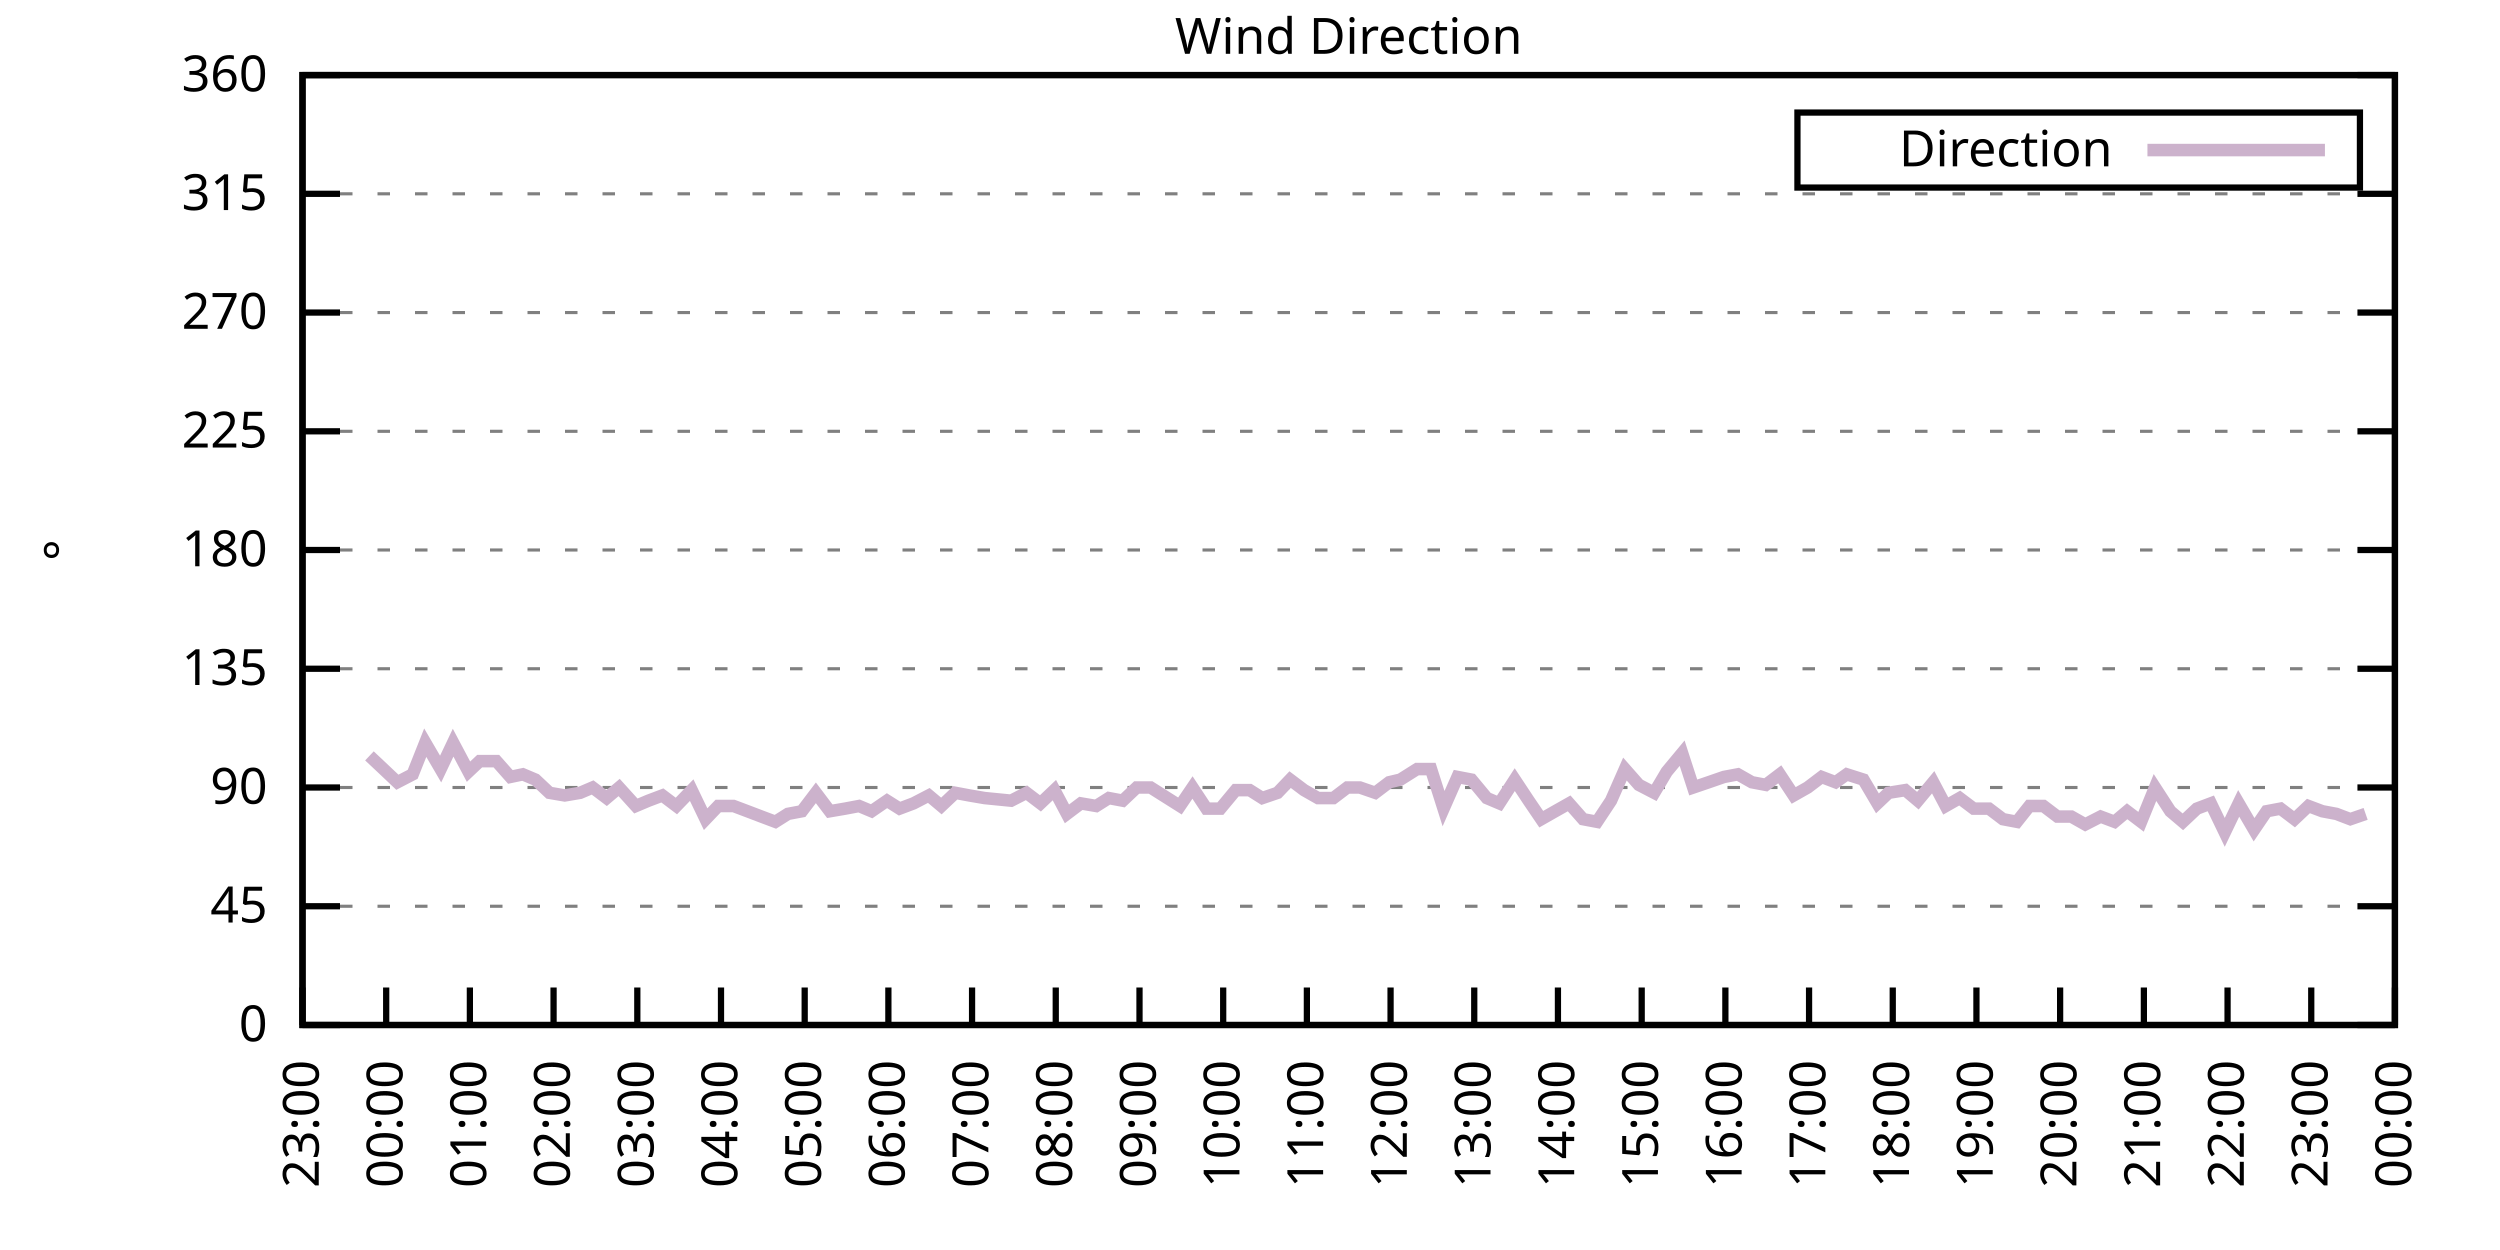
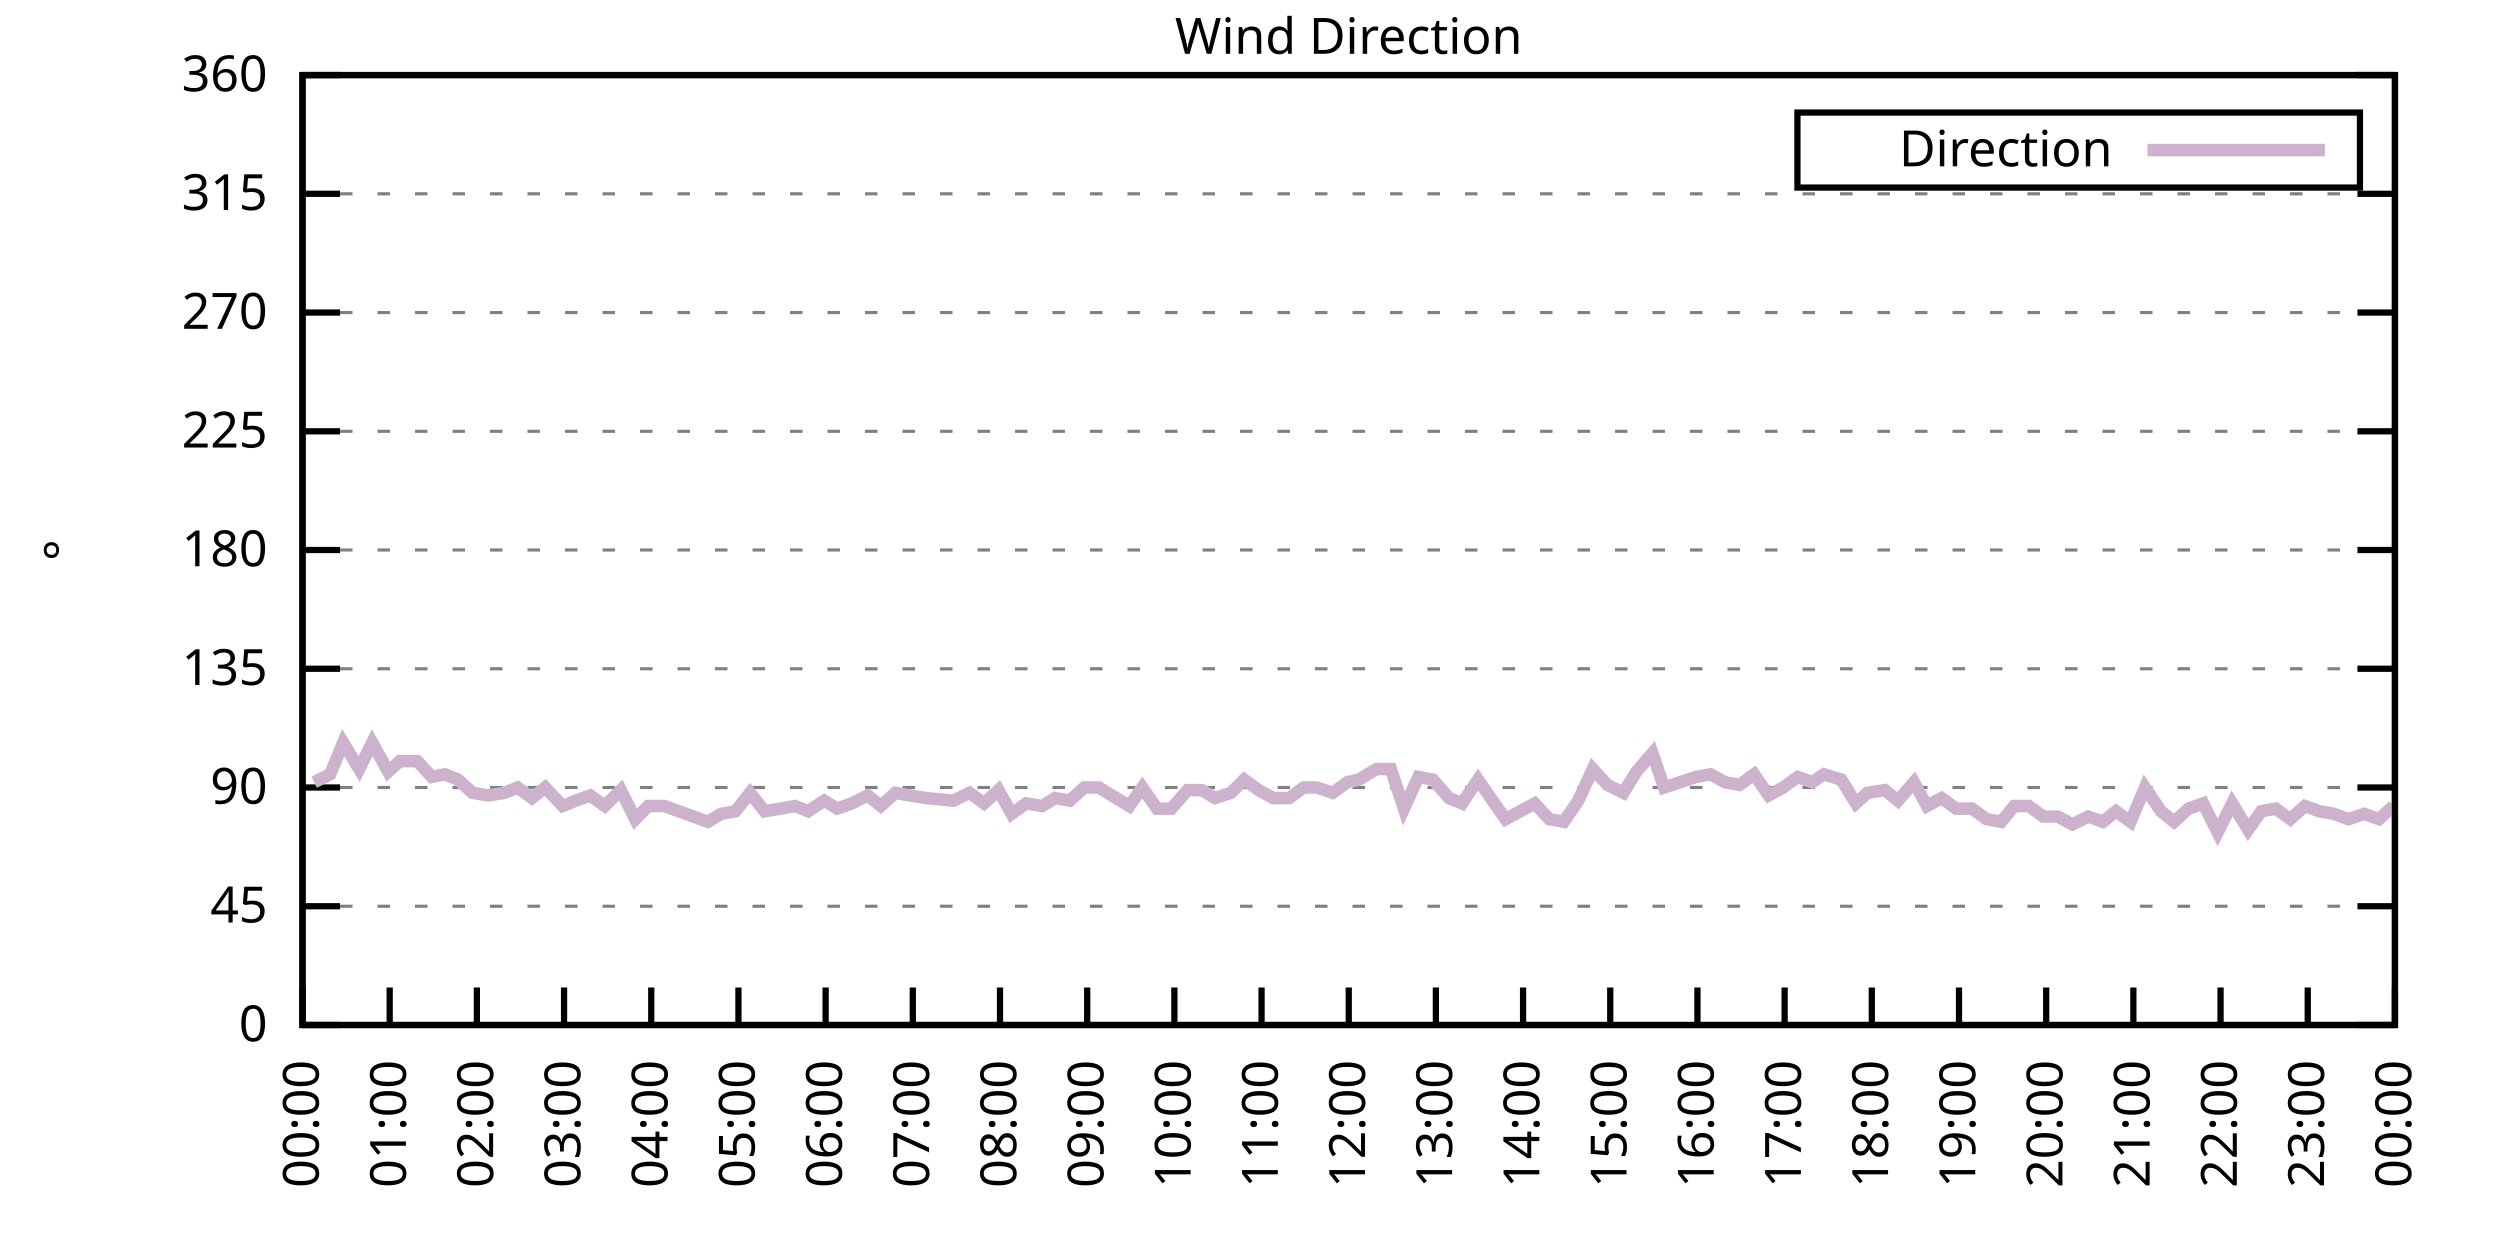
<svg xmlns="http://www.w3.org/2000/svg" xmlns:xlink="http://www.w3.org/1999/xlink" width="400" height="200" viewBox="0 0 400 200">
  <g id="gnuplot_canvas">
    <rect x="0" y="0" width="400" height="200" fill="none" />
    <defs>
      <circle id="gpDot" r="0.5" stroke-width="0.5" stroke="currentColor" />
      <path id="gpPt0" stroke-width="0.333" stroke="currentColor" d="M-1,0 h2 M0,-1 v2" />
      <path id="gpPt1" stroke-width="0.333" stroke="currentColor" d="M-1,-1 L1,1 M1,-1 L-1,1" />
      <path id="gpPt2" stroke-width="0.333" stroke="currentColor" d="M-1,0 L1,0 M0,-1 L0,1 M-1,-1 L1,1 M-1,1 L1,-1" />
      <rect id="gpPt3" stroke-width="0.333" stroke="currentColor" x="-1" y="-1" width="2" height="2" />
      <rect id="gpPt4" stroke-width="0.333" stroke="currentColor" fill="currentColor" x="-1" y="-1" width="2" height="2" />
      <circle id="gpPt5" stroke-width="0.333" stroke="currentColor" cx="0" cy="0" r="1" />
      <use xlink:href="#gpPt5" id="gpPt6" fill="currentColor" stroke="none" />
      <path id="gpPt7" stroke-width="0.333" stroke="currentColor" d="M0,-1.33 L-1.33,0.67 L1.33,0.67 z" />
      <use xlink:href="#gpPt7" id="gpPt8" fill="currentColor" stroke="none" />
      <use xlink:href="#gpPt7" id="gpPt9" stroke="currentColor" transform="rotate(180)" />
      <use xlink:href="#gpPt9" id="gpPt10" fill="currentColor" stroke="none" />
      <use xlink:href="#gpPt3" id="gpPt11" stroke="currentColor" transform="rotate(45)" />
      <use xlink:href="#gpPt11" id="gpPt12" fill="currentColor" stroke="none" />
      <path id="gpPt13" stroke-width="0.333" stroke="currentColor" d="M0,1.330 L1.265,0.411 L0.782,-1.067 L-0.782,-1.076 L-1.265,0.411 z" />
      <use xlink:href="#gpPt13" id="gpPt14" fill="currentColor" stroke="none" />
      <filter id="textbox" filterUnits="objectBoundingBox" x="0" y="0" height="1" width="1">
        <feFlood flood-color="white" flood-opacity="1" result="bgnd" />
        <feComposite in="SourceGraphic" in2="bgnd" operator="atop" />
      </filter>
      <filter id="greybox" filterUnits="objectBoundingBox" x="0" y="0" height="1" width="1">
        <feFlood flood-color="lightgrey" flood-opacity="1" result="grey" />
        <feComposite in="SourceGraphic" in2="grey" operator="atop" />
      </filter>
    </defs>
    <g fill="none" color="white" stroke="currentColor" stroke-width="1.00" stroke-linecap="butt" stroke-linejoin="miter">
</g>
    <g fill="none" color="black" stroke="currentColor" stroke-width="1.00" stroke-linecap="butt" stroke-linejoin="miter">
      <g stroke="none" shape-rendering="crispEdges">
        <polygon fill="rgb(255, 255, 255)" points="48.40,164.00 383.18,164.00 383.18,12.02 48.40,12.02 " />
      </g>
    </g>
    <g fill="none" color="black" stroke="currentColor" stroke-width="1.00" stroke-linecap="butt" stroke-linejoin="miter">
</g>
    <g fill="none" color="black" stroke="black" stroke-width="0.50" stroke-linecap="butt" stroke-linejoin="miter">
</g>
    <g fill="none" color="gray" stroke="currentColor" stroke-width="0.50" stroke-linecap="butt" stroke-linejoin="miter">
      <path stroke="gray" stroke-dasharray="2,4" class="gridline" d="M48.40,164.00 L383.19,164.00  " />
    </g>
    <g fill="none" color="gray" stroke="gray" stroke-width="1.00" stroke-linecap="butt" stroke-linejoin="miter">
</g>
    <g fill="none" color="black" stroke="currentColor" stroke-width="1.00" stroke-linecap="butt" stroke-linejoin="miter">
      <path stroke="black" d="M48.40,164.00 L54.40,164.00 M383.19,164.00 L377.19,164.00  " />
      <g transform="translate(42.80,166.60)" stroke="none" fill="black" font-family="Sans" font-size="8.00" text-anchor="end">
        <text>
          <tspan font-family="Sans"> 0</tspan>
        </text>
      </g>
    </g>
    <g fill="none" color="black" stroke="currentColor" stroke-width="1.00" stroke-linecap="butt" stroke-linejoin="miter">
</g>
    <g fill="none" color="black" stroke="black" stroke-width="0.50" stroke-linecap="butt" stroke-linejoin="miter">
</g>
    <g fill="none" color="gray" stroke="currentColor" stroke-width="0.50" stroke-linecap="butt" stroke-linejoin="miter">
      <path stroke="gray" stroke-dasharray="2,4" class="gridline" d="M48.40,145.00 L383.19,145.00  " />
    </g>
    <g fill="none" color="gray" stroke="gray" stroke-width="1.00" stroke-linecap="butt" stroke-linejoin="miter">
</g>
    <g fill="none" color="black" stroke="currentColor" stroke-width="1.00" stroke-linecap="butt" stroke-linejoin="miter">
      <path stroke="black" d="M48.40,145.00 L54.40,145.00 M383.19,145.00 L377.19,145.00  " />
      <g transform="translate(42.80,147.60)" stroke="none" fill="black" font-family="Sans" font-size="8.00" text-anchor="end">
        <text>
          <tspan font-family="Sans"> 45</tspan>
        </text>
      </g>
    </g>
    <g fill="none" color="black" stroke="currentColor" stroke-width="1.00" stroke-linecap="butt" stroke-linejoin="miter">
</g>
    <g fill="none" color="black" stroke="black" stroke-width="0.50" stroke-linecap="butt" stroke-linejoin="miter">
</g>
    <g fill="none" color="gray" stroke="currentColor" stroke-width="0.50" stroke-linecap="butt" stroke-linejoin="miter">
      <path stroke="gray" stroke-dasharray="2,4" class="gridline" d="M48.40,126.00 L383.19,126.00  " />
    </g>
    <g fill="none" color="gray" stroke="gray" stroke-width="1.00" stroke-linecap="butt" stroke-linejoin="miter">
</g>
    <g fill="none" color="black" stroke="currentColor" stroke-width="1.00" stroke-linecap="butt" stroke-linejoin="miter">
      <path stroke="black" d="M48.40,126.00 L54.40,126.00 M383.19,126.00 L377.19,126.00  " />
      <g transform="translate(42.80,128.60)" stroke="none" fill="black" font-family="Sans" font-size="8.00" text-anchor="end">
        <text>
          <tspan font-family="Sans"> 90</tspan>
        </text>
      </g>
    </g>
    <g fill="none" color="black" stroke="currentColor" stroke-width="1.00" stroke-linecap="butt" stroke-linejoin="miter">
</g>
    <g fill="none" color="black" stroke="black" stroke-width="0.50" stroke-linecap="butt" stroke-linejoin="miter">
</g>
    <g fill="none" color="gray" stroke="currentColor" stroke-width="0.50" stroke-linecap="butt" stroke-linejoin="miter">
      <path stroke="gray" stroke-dasharray="2,4" class="gridline" d="M48.40,107.00 L383.19,107.00  " />
    </g>
    <g fill="none" color="gray" stroke="gray" stroke-width="1.00" stroke-linecap="butt" stroke-linejoin="miter">
</g>
    <g fill="none" color="black" stroke="currentColor" stroke-width="1.00" stroke-linecap="butt" stroke-linejoin="miter">
      <path stroke="black" d="M48.40,107.00 L54.40,107.00 M383.19,107.00 L377.19,107.00  " />
      <g transform="translate(42.80,109.60)" stroke="none" fill="black" font-family="Sans" font-size="8.00" text-anchor="end">
        <text>
          <tspan font-family="Sans"> 135</tspan>
        </text>
      </g>
    </g>
    <g fill="none" color="black" stroke="currentColor" stroke-width="1.00" stroke-linecap="butt" stroke-linejoin="miter">
</g>
    <g fill="none" color="black" stroke="black" stroke-width="0.50" stroke-linecap="butt" stroke-linejoin="miter">
</g>
    <g fill="none" color="gray" stroke="currentColor" stroke-width="0.50" stroke-linecap="butt" stroke-linejoin="miter">
      <path stroke="gray" stroke-dasharray="2,4" class="gridline" d="M48.40,88.00 L383.19,88.00  " />
    </g>
    <g fill="none" color="gray" stroke="gray" stroke-width="1.00" stroke-linecap="butt" stroke-linejoin="miter">
</g>
    <g fill="none" color="black" stroke="currentColor" stroke-width="1.00" stroke-linecap="butt" stroke-linejoin="miter">
      <path stroke="black" d="M48.40,88.00 L54.40,88.00 M383.19,88.00 L377.19,88.00  " />
      <g transform="translate(42.80,90.60)" stroke="none" fill="black" font-family="Sans" font-size="8.00" text-anchor="end">
        <text>
          <tspan font-family="Sans"> 180</tspan>
        </text>
      </g>
    </g>
    <g fill="none" color="black" stroke="currentColor" stroke-width="1.00" stroke-linecap="butt" stroke-linejoin="miter">
</g>
    <g fill="none" color="black" stroke="black" stroke-width="0.50" stroke-linecap="butt" stroke-linejoin="miter">
</g>
    <g fill="none" color="gray" stroke="currentColor" stroke-width="0.50" stroke-linecap="butt" stroke-linejoin="miter">
      <path stroke="gray" stroke-dasharray="2,4" class="gridline" d="M48.40,69.01 L383.19,69.01  " />
    </g>
    <g fill="none" color="gray" stroke="gray" stroke-width="1.00" stroke-linecap="butt" stroke-linejoin="miter">
</g>
    <g fill="none" color="black" stroke="currentColor" stroke-width="1.00" stroke-linecap="butt" stroke-linejoin="miter">
      <path stroke="black" d="M48.40,69.01 L54.40,69.01 M383.19,69.01 L377.19,69.01  " />
      <g transform="translate(42.80,71.61)" stroke="none" fill="black" font-family="Sans" font-size="8.00" text-anchor="end">
        <text>
          <tspan font-family="Sans"> 225</tspan>
        </text>
      </g>
    </g>
    <g fill="none" color="black" stroke="currentColor" stroke-width="1.00" stroke-linecap="butt" stroke-linejoin="miter">
</g>
    <g fill="none" color="black" stroke="black" stroke-width="0.50" stroke-linecap="butt" stroke-linejoin="miter">
</g>
    <g fill="none" color="gray" stroke="currentColor" stroke-width="0.50" stroke-linecap="butt" stroke-linejoin="miter">
      <path stroke="gray" stroke-dasharray="2,4" class="gridline" d="M48.40,50.01 L383.19,50.01  " />
    </g>
    <g fill="none" color="gray" stroke="gray" stroke-width="1.00" stroke-linecap="butt" stroke-linejoin="miter">
</g>
    <g fill="none" color="black" stroke="currentColor" stroke-width="1.00" stroke-linecap="butt" stroke-linejoin="miter">
      <path stroke="black" d="M48.40,50.01 L54.40,50.01 M383.19,50.01 L377.19,50.01  " />
      <g transform="translate(42.80,52.61)" stroke="none" fill="black" font-family="Sans" font-size="8.00" text-anchor="end">
        <text>
          <tspan font-family="Sans"> 270</tspan>
        </text>
      </g>
    </g>
    <g fill="none" color="black" stroke="currentColor" stroke-width="1.00" stroke-linecap="butt" stroke-linejoin="miter">
</g>
    <g fill="none" color="black" stroke="black" stroke-width="0.50" stroke-linecap="butt" stroke-linejoin="miter">
</g>
    <g fill="none" color="gray" stroke="currentColor" stroke-width="0.50" stroke-linecap="butt" stroke-linejoin="miter">
      <path stroke="gray" stroke-dasharray="2,4" class="gridline" d="M48.40,31.01 L383.19,31.01  " />
    </g>
    <g fill="none" color="gray" stroke="gray" stroke-width="1.00" stroke-linecap="butt" stroke-linejoin="miter">
</g>
    <g fill="none" color="black" stroke="currentColor" stroke-width="1.00" stroke-linecap="butt" stroke-linejoin="miter">
      <path stroke="black" d="M48.40,31.01 L54.40,31.01 M383.19,31.01 L377.19,31.01  " />
      <g transform="translate(42.80,33.61)" stroke="none" fill="black" font-family="Sans" font-size="8.00" text-anchor="end">
        <text>
          <tspan font-family="Sans"> 315</tspan>
        </text>
      </g>
    </g>
    <g fill="none" color="black" stroke="currentColor" stroke-width="1.00" stroke-linecap="butt" stroke-linejoin="miter">
</g>
    <g fill="none" color="black" stroke="black" stroke-width="0.50" stroke-linecap="butt" stroke-linejoin="miter">
</g>
    <g fill="none" color="gray" stroke="currentColor" stroke-width="0.50" stroke-linecap="butt" stroke-linejoin="miter">
      <path stroke="gray" stroke-dasharray="2,4" class="gridline" d="M48.40,12.01 L383.19,12.01  " />
    </g>
    <g fill="none" color="gray" stroke="gray" stroke-width="1.00" stroke-linecap="butt" stroke-linejoin="miter">
</g>
    <g fill="none" color="black" stroke="currentColor" stroke-width="1.00" stroke-linecap="butt" stroke-linejoin="miter">
      <path stroke="black" d="M48.40,12.01 L54.40,12.01 M383.19,12.01 L377.19,12.01  " />
      <g transform="translate(42.80,14.61)" stroke="none" fill="black" font-family="Sans" font-size="8.00" text-anchor="end">
        <text>
          <tspan font-family="Sans"> 360</tspan>
        </text>
      </g>
    </g>
    <g fill="none" color="black" stroke="currentColor" stroke-width="1.00" stroke-linecap="butt" stroke-linejoin="miter">
      <path stroke="black" d="M48.40,164.00 L48.40,158.00  " />
      <g transform="translate(51.00,169.60) rotate(270.00)" stroke="none" fill="black" font-family="Sans" font-size="8.00" text-anchor="end">
        <text>
-           <tspan font-family="Sans">23:00</tspan>
-         </text>
-       </g>
-     </g>
-     <g fill="none" color="black" stroke="currentColor" stroke-width="1.00" stroke-linecap="butt" stroke-linejoin="miter">
-       <path stroke="black" d="M61.79,164.00 L61.79,158.00  " />
-       <g transform="translate(64.39,169.60) rotate(270.00)" stroke="none" fill="black" font-family="Sans" font-size="8.00" text-anchor="end">
-         <text>
          <tspan font-family="Sans">00:00</tspan>
        </text>
      </g>
    </g>
    <g fill="none" color="black" stroke="currentColor" stroke-width="1.00" stroke-linecap="butt" stroke-linejoin="miter">
-       <path stroke="black" d="M75.18,164.00 L75.18,158.00  " />
-       <g transform="translate(77.78,169.60) rotate(270.00)" stroke="none" fill="black" font-family="Sans" font-size="8.00" text-anchor="end">
+       <path stroke="black" d="M62.35,164.00 L62.35,158.00  " />
+       <g transform="translate(64.95,169.60) rotate(270.00)" stroke="none" fill="black" font-family="Sans" font-size="8.00" text-anchor="end">
        <text>
          <tspan font-family="Sans">01:00</tspan>
        </text>
      </g>
    </g>
    <g fill="none" color="black" stroke="currentColor" stroke-width="1.00" stroke-linecap="butt" stroke-linejoin="miter">
-       <path stroke="black" d="M88.57,164.00 L88.57,158.00  " />
-       <g transform="translate(91.17,169.60) rotate(270.00)" stroke="none" fill="black" font-family="Sans" font-size="8.00" text-anchor="end">
+       <path stroke="black" d="M76.30,164.00 L76.30,158.00  " />
+       <g transform="translate(78.90,169.60) rotate(270.00)" stroke="none" fill="black" font-family="Sans" font-size="8.00" text-anchor="end">
        <text>
          <tspan font-family="Sans">02:00</tspan>
        </text>
      </g>
    </g>
    <g fill="none" color="black" stroke="currentColor" stroke-width="1.00" stroke-linecap="butt" stroke-linejoin="miter">
-       <path stroke="black" d="M101.97,164.00 L101.97,158.00  " />
-       <g transform="translate(104.57,169.60) rotate(270.00)" stroke="none" fill="black" font-family="Sans" font-size="8.00" text-anchor="end">
+       <path stroke="black" d="M90.25,164.00 L90.25,158.00  " />
+       <g transform="translate(92.85,169.60) rotate(270.00)" stroke="none" fill="black" font-family="Sans" font-size="8.00" text-anchor="end">
        <text>
          <tspan font-family="Sans">03:00</tspan>
        </text>
      </g>
    </g>
    <g fill="none" color="black" stroke="currentColor" stroke-width="1.00" stroke-linecap="butt" stroke-linejoin="miter">
-       <path stroke="black" d="M115.36,164.00 L115.36,158.00  " />
-       <g transform="translate(117.96,169.60) rotate(270.00)" stroke="none" fill="black" font-family="Sans" font-size="8.00" text-anchor="end">
+       <path stroke="black" d="M104.20,164.00 L104.20,158.00  " />
+       <g transform="translate(106.80,169.60) rotate(270.00)" stroke="none" fill="black" font-family="Sans" font-size="8.00" text-anchor="end">
        <text>
          <tspan font-family="Sans">04:00</tspan>
        </text>
      </g>
    </g>
    <g fill="none" color="black" stroke="currentColor" stroke-width="1.00" stroke-linecap="butt" stroke-linejoin="miter">
-       <path stroke="black" d="M128.75,164.00 L128.75,158.00  " />
-       <g transform="translate(131.35,169.60) rotate(270.00)" stroke="none" fill="black" font-family="Sans" font-size="8.00" text-anchor="end">
+       <path stroke="black" d="M118.15,164.00 L118.15,158.00  " />
+       <g transform="translate(120.75,169.60) rotate(270.00)" stroke="none" fill="black" font-family="Sans" font-size="8.00" text-anchor="end">
        <text>
          <tspan font-family="Sans">05:00</tspan>
        </text>
      </g>
    </g>
    <g fill="none" color="black" stroke="currentColor" stroke-width="1.00" stroke-linecap="butt" stroke-linejoin="miter">
-       <path stroke="black" d="M142.14,164.00 L142.14,158.00  " />
-       <g transform="translate(144.74,169.60) rotate(270.00)" stroke="none" fill="black" font-family="Sans" font-size="8.00" text-anchor="end">
+       <path stroke="black" d="M132.10,164.00 L132.10,158.00  " />
+       <g transform="translate(134.70,169.60) rotate(270.00)" stroke="none" fill="black" font-family="Sans" font-size="8.00" text-anchor="end">
        <text>
          <tspan font-family="Sans">06:00</tspan>
        </text>
      </g>
    </g>
    <g fill="none" color="black" stroke="currentColor" stroke-width="1.00" stroke-linecap="butt" stroke-linejoin="miter">
-       <path stroke="black" d="M155.53,164.00 L155.53,158.00  " />
-       <g transform="translate(158.13,169.60) rotate(270.00)" stroke="none" fill="black" font-family="Sans" font-size="8.00" text-anchor="end">
+       <path stroke="black" d="M146.05,164.00 L146.05,158.00  " />
+       <g transform="translate(148.65,169.60) rotate(270.00)" stroke="none" fill="black" font-family="Sans" font-size="8.00" text-anchor="end">
        <text>
          <tspan font-family="Sans">07:00</tspan>
        </text>
      </g>
    </g>
    <g fill="none" color="black" stroke="currentColor" stroke-width="1.00" stroke-linecap="butt" stroke-linejoin="miter">
-       <path stroke="black" d="M168.92,164.00 L168.92,158.00  " />
-       <g transform="translate(171.52,169.60) rotate(270.00)" stroke="none" fill="black" font-family="Sans" font-size="8.00" text-anchor="end">
+       <path stroke="black" d="M160.00,164.00 L160.00,158.00  " />
+       <g transform="translate(162.60,169.60) rotate(270.00)" stroke="none" fill="black" font-family="Sans" font-size="8.00" text-anchor="end">
        <text>
          <tspan font-family="Sans">08:00</tspan>
        </text>
      </g>
    </g>
    <g fill="none" color="black" stroke="currentColor" stroke-width="1.00" stroke-linecap="butt" stroke-linejoin="miter">
-       <path stroke="black" d="M182.32,164.00 L182.32,158.00  " />
-       <g transform="translate(184.92,169.60) rotate(270.00)" stroke="none" fill="black" font-family="Sans" font-size="8.00" text-anchor="end">
+       <path stroke="black" d="M173.95,164.00 L173.95,158.00  " />
+       <g transform="translate(176.55,169.60) rotate(270.00)" stroke="none" fill="black" font-family="Sans" font-size="8.00" text-anchor="end">
        <text>
          <tspan font-family="Sans">09:00</tspan>
        </text>
      </g>
    </g>
    <g fill="none" color="black" stroke="currentColor" stroke-width="1.00" stroke-linecap="butt" stroke-linejoin="miter">
-       <path stroke="black" d="M195.71,164.00 L195.71,158.00  " />
-       <g transform="translate(198.31,169.60) rotate(270.00)" stroke="none" fill="black" font-family="Sans" font-size="8.00" text-anchor="end">
+       <path stroke="black" d="M187.90,164.00 L187.90,158.00  " />
+       <g transform="translate(190.50,169.60) rotate(270.00)" stroke="none" fill="black" font-family="Sans" font-size="8.00" text-anchor="end">
        <text>
          <tspan font-family="Sans">10:00</tspan>
        </text>
      </g>
    </g>
    <g fill="none" color="black" stroke="currentColor" stroke-width="1.00" stroke-linecap="butt" stroke-linejoin="miter">
-       <path stroke="black" d="M209.10,164.00 L209.10,158.00  " />
-       <g transform="translate(211.70,169.60) rotate(270.00)" stroke="none" fill="black" font-family="Sans" font-size="8.00" text-anchor="end">
+       <path stroke="black" d="M201.85,164.00 L201.85,158.00  " />
+       <g transform="translate(204.45,169.60) rotate(270.00)" stroke="none" fill="black" font-family="Sans" font-size="8.00" text-anchor="end">
        <text>
          <tspan font-family="Sans">11:00</tspan>
        </text>
      </g>
    </g>
    <g fill="none" color="black" stroke="currentColor" stroke-width="1.00" stroke-linecap="butt" stroke-linejoin="miter">
-       <path stroke="black" d="M222.49,164.00 L222.49,158.00  " />
-       <g transform="translate(225.09,169.60) rotate(270.00)" stroke="none" fill="black" font-family="Sans" font-size="8.00" text-anchor="end">
+       <path stroke="black" d="M215.80,164.00 L215.80,158.00  " />
+       <g transform="translate(218.40,169.60) rotate(270.00)" stroke="none" fill="black" font-family="Sans" font-size="8.00" text-anchor="end">
        <text>
          <tspan font-family="Sans">12:00</tspan>
        </text>
      </g>
    </g>
    <g fill="none" color="black" stroke="currentColor" stroke-width="1.00" stroke-linecap="butt" stroke-linejoin="miter">
-       <path stroke="black" d="M235.88,164.00 L235.88,158.00  " />
-       <g transform="translate(238.48,169.60) rotate(270.00)" stroke="none" fill="black" font-family="Sans" font-size="8.00" text-anchor="end">
+       <path stroke="black" d="M229.74,164.00 L229.74,158.00  " />
+       <g transform="translate(232.34,169.60) rotate(270.00)" stroke="none" fill="black" font-family="Sans" font-size="8.00" text-anchor="end">
        <text>
          <tspan font-family="Sans">13:00</tspan>
        </text>
      </g>
    </g>
    <g fill="none" color="black" stroke="currentColor" stroke-width="1.00" stroke-linecap="butt" stroke-linejoin="miter">
-       <path stroke="black" d="M249.27,164.00 L249.27,158.00  " />
-       <g transform="translate(251.87,169.60) rotate(270.00)" stroke="none" fill="black" font-family="Sans" font-size="8.00" text-anchor="end">
+       <path stroke="black" d="M243.69,164.00 L243.69,158.00  " />
+       <g transform="translate(246.29,169.60) rotate(270.00)" stroke="none" fill="black" font-family="Sans" font-size="8.00" text-anchor="end">
        <text>
          <tspan font-family="Sans">14:00</tspan>
        </text>
      </g>
    </g>
    <g fill="none" color="black" stroke="currentColor" stroke-width="1.00" stroke-linecap="butt" stroke-linejoin="miter">
-       <path stroke="black" d="M262.67,164.00 L262.67,158.00  " />
-       <g transform="translate(265.27,169.60) rotate(270.00)" stroke="none" fill="black" font-family="Sans" font-size="8.00" text-anchor="end">
+       <path stroke="black" d="M257.64,164.00 L257.64,158.00  " />
+       <g transform="translate(260.24,169.60) rotate(270.00)" stroke="none" fill="black" font-family="Sans" font-size="8.00" text-anchor="end">
        <text>
          <tspan font-family="Sans">15:00</tspan>
        </text>
      </g>
    </g>
    <g fill="none" color="black" stroke="currentColor" stroke-width="1.00" stroke-linecap="butt" stroke-linejoin="miter">
-       <path stroke="black" d="M276.06,164.00 L276.06,158.00  " />
-       <g transform="translate(278.66,169.60) rotate(270.00)" stroke="none" fill="black" font-family="Sans" font-size="8.00" text-anchor="end">
+       <path stroke="black" d="M271.59,164.00 L271.59,158.00  " />
+       <g transform="translate(274.19,169.60) rotate(270.00)" stroke="none" fill="black" font-family="Sans" font-size="8.00" text-anchor="end">
        <text>
          <tspan font-family="Sans">16:00</tspan>
        </text>
      </g>
    </g>
    <g fill="none" color="black" stroke="currentColor" stroke-width="1.00" stroke-linecap="butt" stroke-linejoin="miter">
-       <path stroke="black" d="M289.45,164.00 L289.45,158.00  " />
-       <g transform="translate(292.05,169.60) rotate(270.00)" stroke="none" fill="black" font-family="Sans" font-size="8.00" text-anchor="end">
+       <path stroke="black" d="M285.54,164.00 L285.54,158.00  " />
+       <g transform="translate(288.14,169.60) rotate(270.00)" stroke="none" fill="black" font-family="Sans" font-size="8.00" text-anchor="end">
        <text>
          <tspan font-family="Sans">17:00</tspan>
        </text>
      </g>
    </g>
    <g fill="none" color="black" stroke="currentColor" stroke-width="1.00" stroke-linecap="butt" stroke-linejoin="miter">
-       <path stroke="black" d="M302.84,164.00 L302.84,158.00  " />
-       <g transform="translate(305.44,169.60) rotate(270.00)" stroke="none" fill="black" font-family="Sans" font-size="8.00" text-anchor="end">
+       <path stroke="black" d="M299.49,164.00 L299.49,158.00  " />
+       <g transform="translate(302.09,169.60) rotate(270.00)" stroke="none" fill="black" font-family="Sans" font-size="8.00" text-anchor="end">
        <text>
          <tspan font-family="Sans">18:00</tspan>
        </text>
      </g>
    </g>
    <g fill="none" color="black" stroke="currentColor" stroke-width="1.00" stroke-linecap="butt" stroke-linejoin="miter">
-       <path stroke="black" d="M316.23,164.00 L316.23,158.00  " />
-       <g transform="translate(318.83,169.60) rotate(270.00)" stroke="none" fill="black" font-family="Sans" font-size="8.00" text-anchor="end">
+       <path stroke="black" d="M313.44,164.00 L313.44,158.00  " />
+       <g transform="translate(316.04,169.60) rotate(270.00)" stroke="none" fill="black" font-family="Sans" font-size="8.00" text-anchor="end">
        <text>
          <tspan font-family="Sans">19:00</tspan>
        </text>
      </g>
    </g>
    <g fill="none" color="black" stroke="currentColor" stroke-width="1.00" stroke-linecap="butt" stroke-linejoin="miter">
-       <path stroke="black" d="M329.62,164.00 L329.62,158.00  " />
-       <g transform="translate(332.22,169.60) rotate(270.00)" stroke="none" fill="black" font-family="Sans" font-size="8.00" text-anchor="end">
+       <path stroke="black" d="M327.39,164.00 L327.39,158.00  " />
+       <g transform="translate(329.99,169.60) rotate(270.00)" stroke="none" fill="black" font-family="Sans" font-size="8.00" text-anchor="end">
        <text>
          <tspan font-family="Sans">20:00</tspan>
        </text>
      </g>
    </g>
    <g fill="none" color="black" stroke="currentColor" stroke-width="1.00" stroke-linecap="butt" stroke-linejoin="miter">
-       <path stroke="black" d="M343.02,164.00 L343.02,158.00  " />
-       <g transform="translate(345.62,169.60) rotate(270.00)" stroke="none" fill="black" font-family="Sans" font-size="8.00" text-anchor="end">
+       <path stroke="black" d="M341.34,164.00 L341.34,158.00  " />
+       <g transform="translate(343.94,169.60) rotate(270.00)" stroke="none" fill="black" font-family="Sans" font-size="8.00" text-anchor="end">
        <text>
          <tspan font-family="Sans">21:00</tspan>
        </text>
      </g>
    </g>
    <g fill="none" color="black" stroke="currentColor" stroke-width="1.00" stroke-linecap="butt" stroke-linejoin="miter">
-       <path stroke="black" d="M356.41,164.00 L356.41,158.00  " />
-       <g transform="translate(359.01,169.60) rotate(270.00)" stroke="none" fill="black" font-family="Sans" font-size="8.00" text-anchor="end">
+       <path stroke="black" d="M355.29,164.00 L355.29,158.00  " />
+       <g transform="translate(357.89,169.60) rotate(270.00)" stroke="none" fill="black" font-family="Sans" font-size="8.00" text-anchor="end">
        <text>
          <tspan font-family="Sans">22:00</tspan>
        </text>
      </g>
    </g>
    <g fill="none" color="black" stroke="currentColor" stroke-width="1.00" stroke-linecap="butt" stroke-linejoin="miter">
-       <path stroke="black" d="M369.80,164.00 L369.80,158.00  " />
-       <g transform="translate(372.40,169.60) rotate(270.00)" stroke="none" fill="black" font-family="Sans" font-size="8.00" text-anchor="end">
+       <path stroke="black" d="M369.24,164.00 L369.24,158.00  " />
+       <g transform="translate(371.84,169.60) rotate(270.00)" stroke="none" fill="black" font-family="Sans" font-size="8.00" text-anchor="end">
        <text>
          <tspan font-family="Sans">23:00</tspan>
        </text>
      </g>
    </g>
    <g fill="none" color="black" stroke="currentColor" stroke-width="1.00" stroke-linecap="butt" stroke-linejoin="miter">
      <path stroke="black" d="M383.19,164.00 L383.19,158.00  " />
      <g transform="translate(385.79,169.60) rotate(270.00)" stroke="none" fill="black" font-family="Sans" font-size="8.00" text-anchor="end">
        <text>
          <tspan font-family="Sans">00:00</tspan>
        </text>
      </g>
    </g>
    <g fill="none" color="black" stroke="currentColor" stroke-width="1.00" stroke-linecap="butt" stroke-linejoin="miter">
</g>
    <g fill="none" color="black" stroke="currentColor" stroke-width="1.00" stroke-linecap="butt" stroke-linejoin="miter">
      <path stroke="black" d="M48.40,12.01 L48.40,164.00 L383.19,164.00 L383.19,12.01 L48.40,12.01 Z  " />
    </g>
    <g fill="none" color="black" stroke="currentColor" stroke-width="1.00" stroke-linecap="butt" stroke-linejoin="miter">
</g>
    <g fill="none" color="black" stroke="currentColor" stroke-width="1.00" stroke-linecap="butt" stroke-linejoin="miter">
      <path stroke="black" d="M287.59,30.01 L287.59,18.01 L377.59,18.01 L377.59,30.01 L287.59,30.01 Z  " />
    </g>
    <g id="Wind_direction_plot_1">
      <g fill="none" color="white" stroke="black" stroke-width="2.00" stroke-linecap="butt" stroke-linejoin="miter">
</g>
      <g fill="none" color="black" stroke="currentColor" stroke-width="2.00" stroke-linecap="butt" stroke-linejoin="miter">
        <g transform="translate(337.99,26.61)" stroke="none" fill="black" font-family="Sans" font-size="8.00" text-anchor="end">
          <text>
            <tspan font-family="Sans">Direction</tspan>
          </text>
        </g>
      </g>
      <g fill="none" color="black" stroke="currentColor" stroke-width="2.00" stroke-linecap="butt" stroke-linejoin="miter">
-         <path stroke="rgb(204, 178, 204)" d="M343.59,24.01 L371.99,24.01 M59.11,120.94 L61.35,123.05 L63.58,125.16 L66.03,123.89 L68.04,118.83 L70.50,123.05   L72.50,118.83 L74.96,123.47 L76.75,121.78 L79.42,121.78 L81.66,124.31 L83.66,123.89 L85.67,124.74 L87.91,126.85   L90.36,127.27 L92.82,126.85 L94.82,126.00 L97.06,127.69 L99.06,126.00 L101.74,128.96 L103.75,128.11 L105.98,127.27   L108.22,128.96 L110.67,126.42 L112.90,131.07 L114.91,128.96 L117.37,128.96 L119.60,129.80 L121.83,130.65 L124.06,131.49   L126.07,130.22 L128.30,129.80 L130.54,126.85 L132.77,129.80 L135.22,129.38 L137.45,128.96 L139.46,129.80 L141.92,128.11   L143.93,129.38 L146.16,128.54 L148.61,127.27 L150.62,128.96 L152.85,126.85 L155.09,127.27 L157.54,127.69 L161.78,128.11   L164.24,126.85 L166.47,128.54 L168.70,126.42 L170.71,130.22 L172.94,128.54 L175.40,128.96 L177.41,127.69 L179.64,128.11   L181.87,126.00 L184.10,126.00 L186.11,127.27 L188.79,128.96 L190.80,126.00 L193.03,129.38 L195.26,129.38 L197.72,126.42   L199.95,126.42 L201.96,127.69 L204.41,126.85 L206.42,124.74 L208.65,126.42 L210.88,127.69 L213.34,127.69 L215.57,126.00   L217.58,126.00 L220.04,126.85 L222.27,125.16 L224.05,124.74 L226.73,123.05 L228.96,123.05 L230.97,129.38 L233.20,124.31   L235.44,124.74 L237.89,127.69 L239.90,128.54 L242.36,124.74 L244.59,128.11 L246.60,131.07 L248.83,129.80 L251.06,128.54   L253.29,131.07 L255.52,131.49 L257.76,128.11 L259.99,123.05 L262.22,125.58 L264.67,126.85 L266.68,123.47 L269.14,120.51   L270.92,126.00 L273.38,125.16 L275.83,124.31 L278.07,123.89 L280.30,125.16 L282.53,125.58 L284.76,123.89 L286.99,127.27   L289.23,126.00 L291.46,124.31 L293.69,125.16 L295.48,123.89 L298.15,124.74 L300.39,128.54 L302.17,126.85 L304.85,126.42   L306.86,128.11 L309.31,125.16 L311.32,128.96 L313.55,127.69 L315.79,129.38 L318.24,129.38 L320.47,131.07 L322.70,131.49   L324.71,128.96 L326.95,128.96 L329.18,130.65 L331.41,130.65 L333.64,131.91 L336.10,130.65 L338.33,131.49 L340.34,129.80   L342.57,131.49 L344.80,126.00 L347.26,129.80 L349.26,131.49 L351.50,129.38 L353.73,128.54 L355.96,133.18 L358.19,128.54   L360.65,132.76 L362.66,129.80 L364.89,129.38 L367.12,131.07 L369.35,128.96 L371.58,129.80 L373.82,130.22 L376.05,131.07   L378.50,130.22  " />
+         <path stroke="rgb(204, 178, 204)" d="M343.59,24.01 L371.99,24.01 M50.26,125.16 L52.82,123.89 L54.91,118.83 L57.47,123.05 L59.56,118.83 L62.12,123.47   L63.98,121.78 L66.77,121.78 L69.09,124.31 L71.18,123.89 L73.28,124.74 L75.60,126.85 L78.16,127.27 L80.72,126.85   L82.81,126.00 L85.13,127.69 L87.23,126.00 L90.02,128.96 L92.11,128.11 L94.43,127.27 L96.76,128.96 L99.32,126.42   L101.64,131.07 L103.73,128.96 L106.29,128.96 L108.62,129.80 L110.94,130.65 L113.27,131.49 L115.36,130.22 L117.68,129.80   L120.01,126.85 L122.33,129.80 L124.89,129.38 L127.22,128.96 L129.31,129.80 L131.87,128.11 L133.96,129.38 L136.28,128.54   L138.84,127.27 L140.93,128.96 L143.26,126.85 L145.58,127.27 L148.14,127.69 L152.56,128.11 L155.11,126.85 L157.44,128.54   L159.76,126.42 L161.86,130.22 L164.18,128.54 L166.74,128.96 L168.83,127.69 L171.16,128.11 L173.48,126.00 L175.81,126.00   L177.90,127.27 L180.69,128.96 L182.78,126.00 L185.11,129.38 L187.43,129.38 L189.99,126.42 L192.31,126.42 L194.41,127.69   L196.96,126.85 L199.06,124.74 L201.38,126.42 L203.71,127.69 L206.26,127.69 L208.59,126.00 L210.68,126.00 L213.24,126.85   L215.56,125.16 L217.42,124.74 L220.21,123.05 L222.54,123.05 L224.63,129.38 L226.95,124.31 L229.28,124.74 L231.84,127.69   L233.93,128.54 L236.49,124.74 L238.81,128.11 L240.90,131.07 L243.23,129.80 L245.55,128.54 L247.88,131.07 L250.20,131.49   L252.53,128.11 L254.85,123.05 L257.18,125.58 L259.74,126.85 L261.83,123.47 L264.39,120.51 L266.25,126.00 L268.80,125.16   L271.36,124.31 L273.69,123.89 L276.01,125.16 L278.34,125.58 L280.66,123.89 L282.99,127.27 L285.31,126.00 L287.64,124.31   L289.96,125.16 L291.82,123.89 L294.61,124.74 L296.94,128.54 L298.80,126.85 L301.58,126.42 L303.68,128.11 L306.23,125.16   L308.33,128.96 L310.65,127.69 L312.98,129.38 L315.53,129.38 L317.86,131.07 L320.18,131.49 L322.28,128.96 L324.60,128.96   L326.93,130.65 L329.25,130.65 L331.58,131.91 L334.13,130.65 L336.46,131.49 L338.55,129.80 L340.88,131.49 L343.20,126.00   L345.76,129.80 L347.85,131.49 L350.18,129.38 L352.50,128.54 L354.83,133.18 L357.15,128.54 L359.71,132.76 L361.80,129.80   L364.13,129.38 L366.45,131.07 L368.78,128.96 L371.10,129.80 L373.43,130.22 L375.75,131.07 L378.31,130.22 L380.63,131.07   L382.96,128.96  " />
      </g>
    </g>
    <g fill="none" color="black" stroke="currentColor" stroke-width="2.00" stroke-linecap="butt" stroke-linejoin="miter">
</g>
    <g fill="none" color="black" stroke="black" stroke-width="1.00" stroke-linecap="butt" stroke-linejoin="miter">
</g>
    <g fill="none" color="black" stroke="currentColor" stroke-width="1.00" stroke-linecap="butt" stroke-linejoin="miter">
      <path stroke="black" d="M48.40,12.01 L48.40,164.00 L383.19,164.00 L383.19,12.01 L48.40,12.01 Z  " />
      <g transform="translate(12.80,88.01) rotate(270.00)" stroke="none" fill="black" font-family="Sans" font-size="8.00" text-anchor="middle">
        <text>
          <tspan font-family="Sans">°</tspan>
        </text>
      </g>
    </g>
    <g fill="none" color="black" stroke="currentColor" stroke-width="1.00" stroke-linecap="butt" stroke-linejoin="miter">
</g>
    <g fill="none" color="black" stroke="currentColor" stroke-width="1.00" stroke-linecap="butt" stroke-linejoin="miter">
      <g transform="translate(215.79,8.61)" stroke="none" fill="black" font-family="Sans" font-size="8.00" text-anchor="middle">
        <text>
          <tspan font-family="Sans">Wind Direction</tspan>
        </text>
      </g>
    </g>
    <g fill="none" color="black" stroke="currentColor" stroke-width="1.00" stroke-linecap="butt" stroke-linejoin="miter">
</g>
  </g>
</svg>
